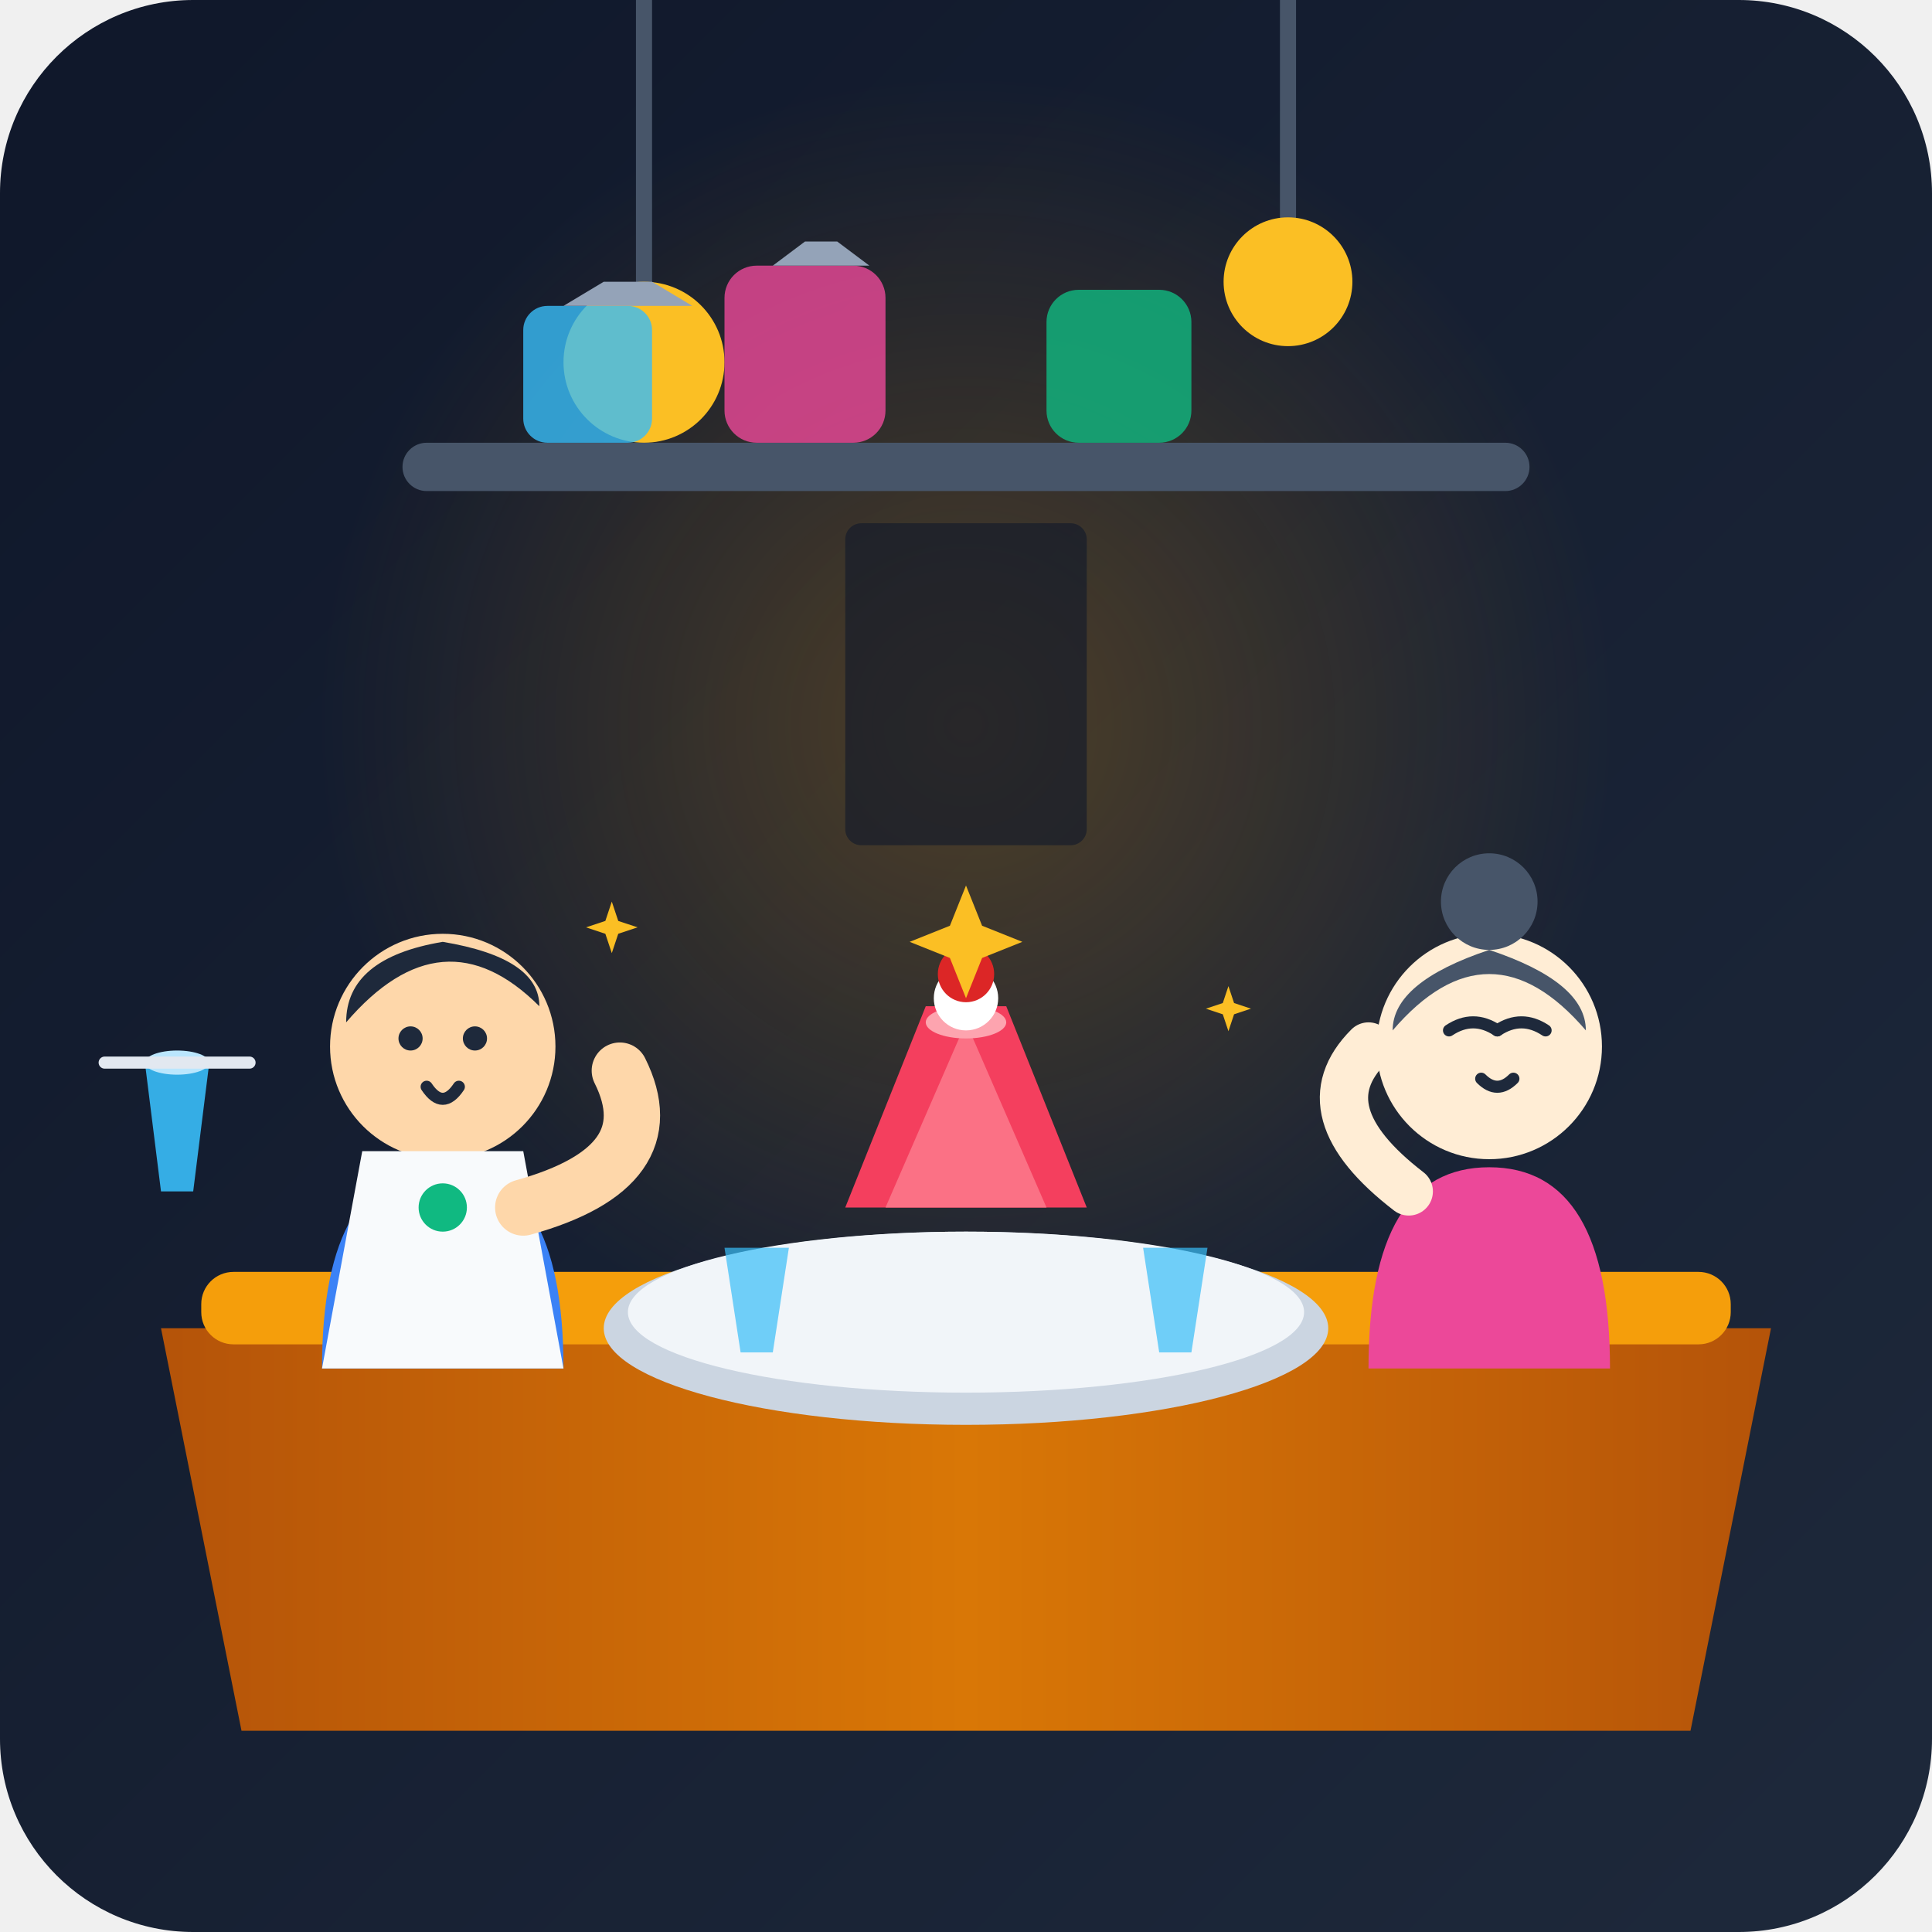
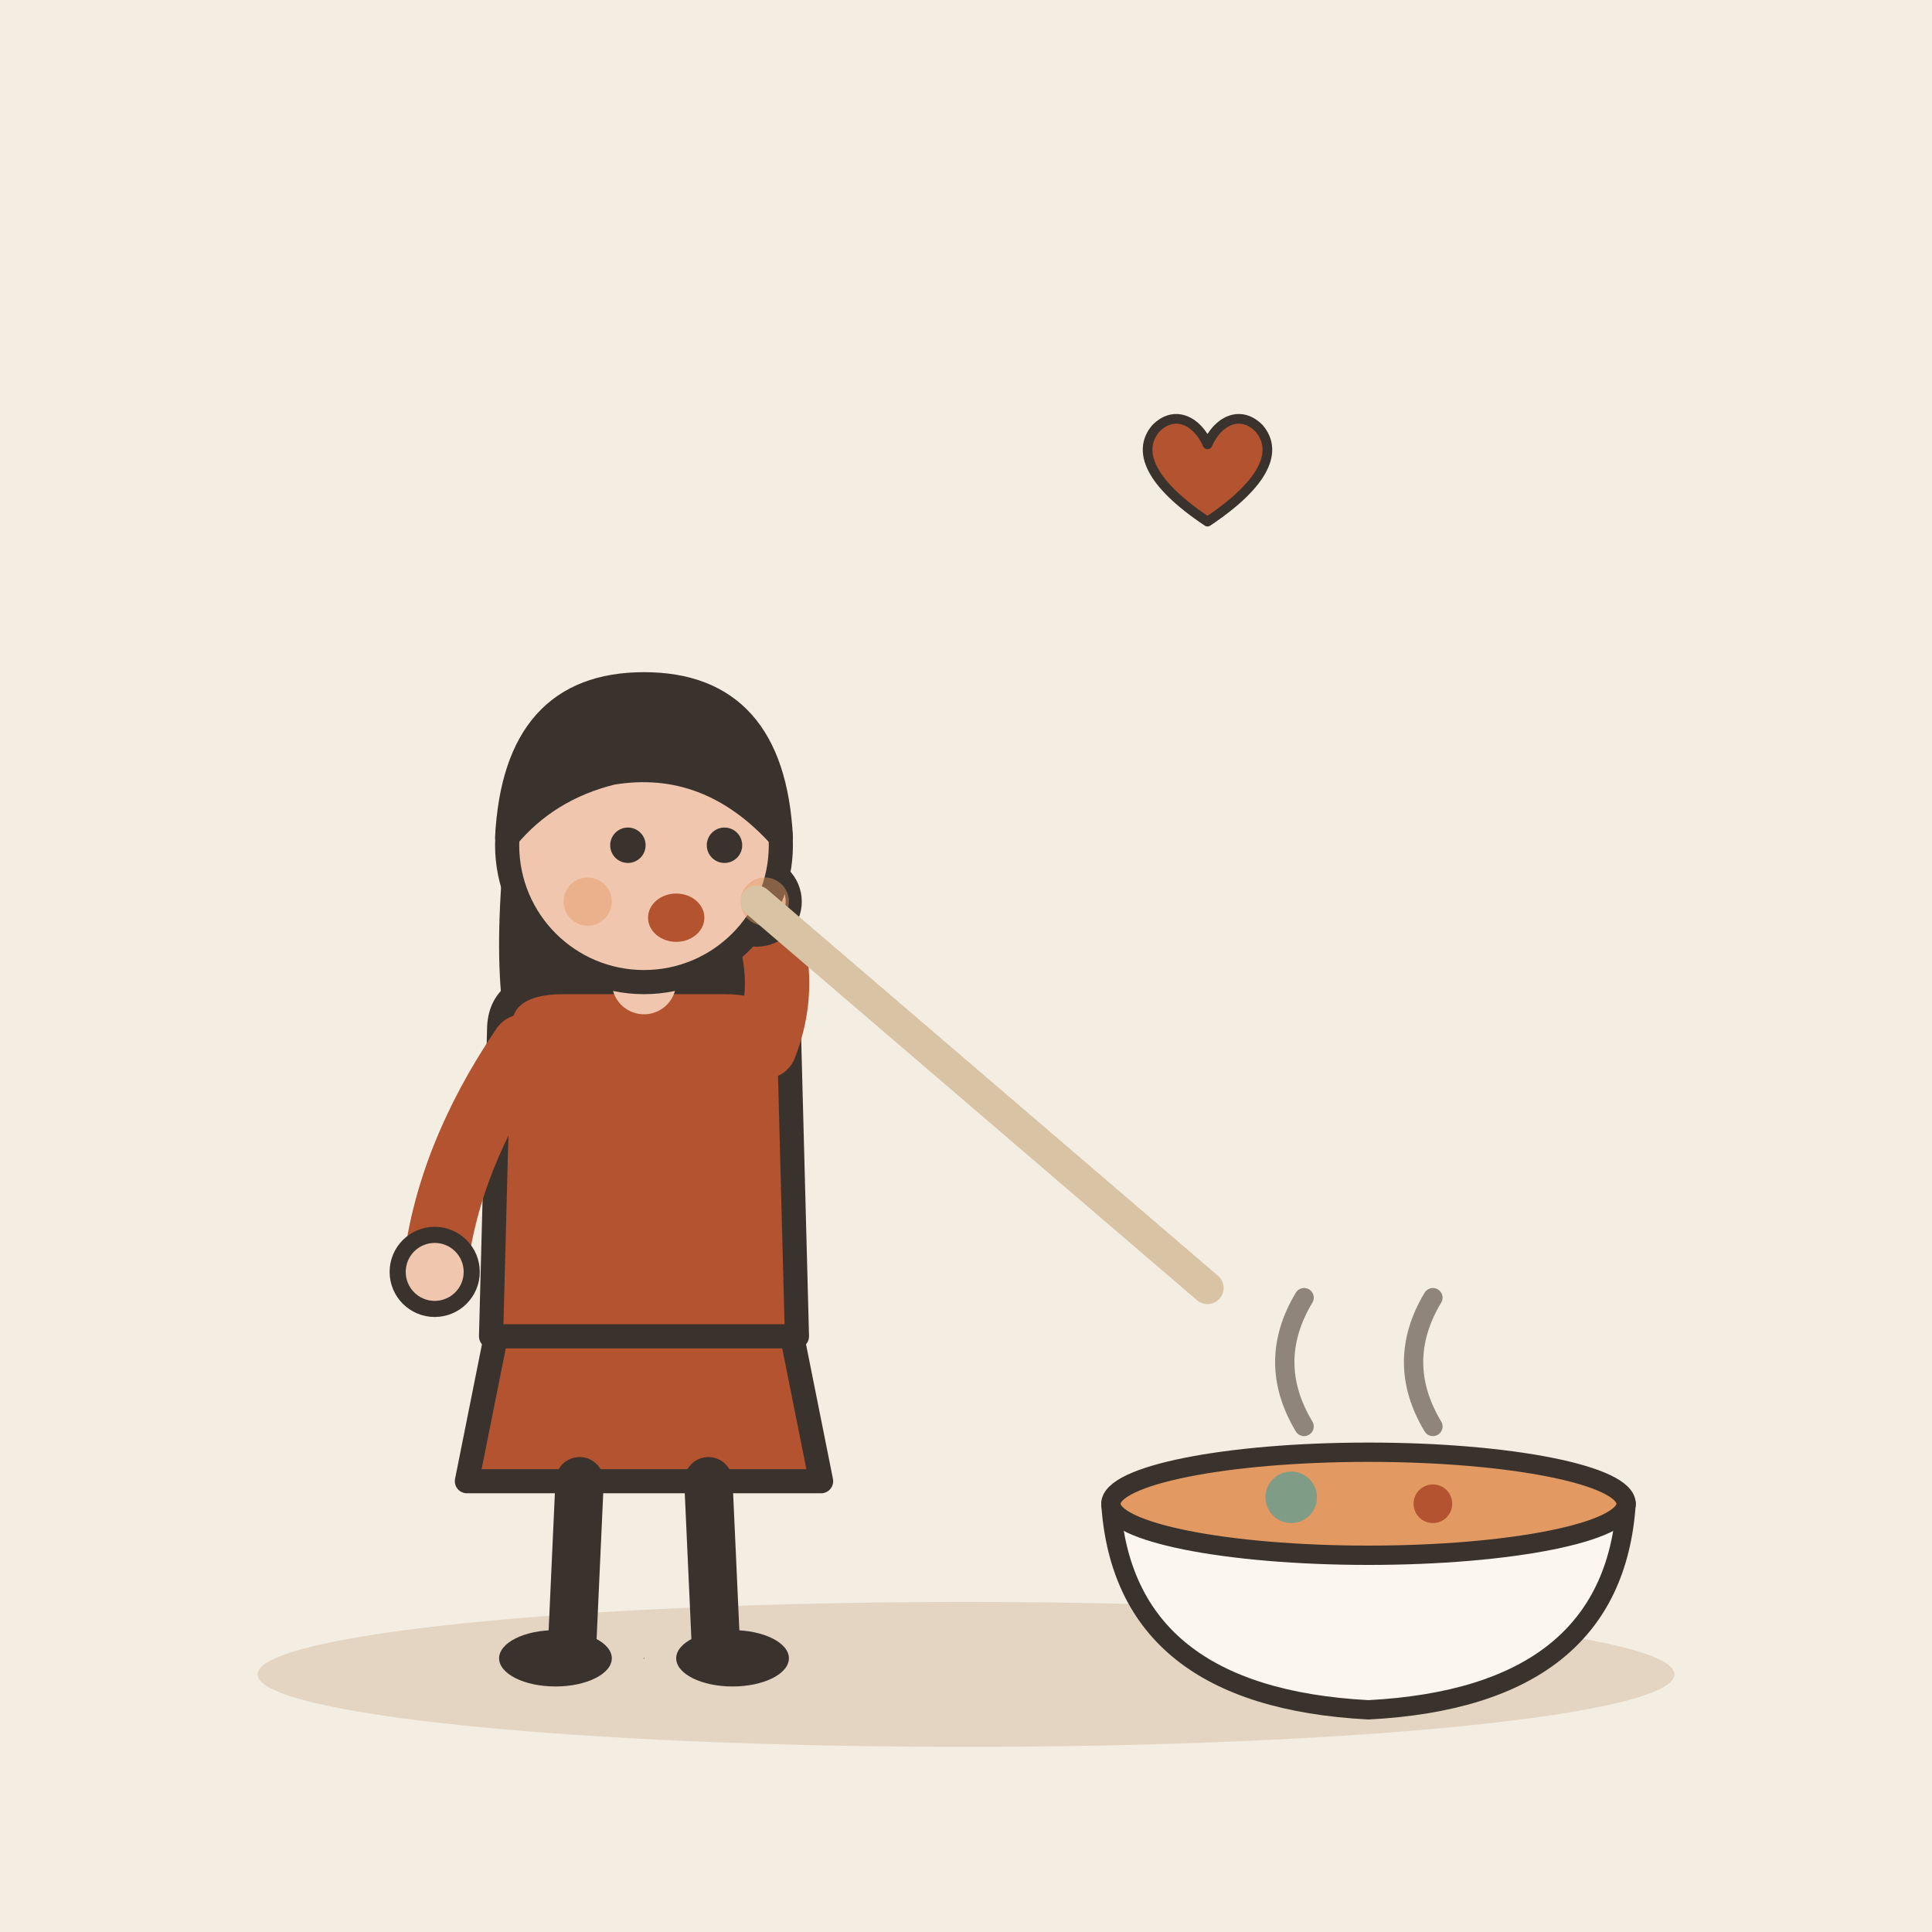
- <svg xmlns="http://www.w3.org/2000/svg" width="240" height="240" viewBox="0 0 240 240">
-   <defs>
-     <linearGradient id="bgGradient" x1="0%" y1="0%" x2="100%" y2="100%">
-       <stop offset="0%" stop-color="#0f172a" />
-       <stop offset="100%" stop-color="#1e293b" />
-     </linearGradient>
-     <linearGradient id="counterGrad" x1="0%" y1="0%" x2="0%" y2="100%">
-       <stop offset="0%" stop-color="#334155" />
-       <stop offset="100%" stop-color="#1e293b" />
-     </linearGradient>
-     <linearGradient id="woodTable" x1="0%" y1="0%" x2="100%" y2="0%">
-       <stop offset="0%" stop-color="#b45309" />
-       <stop offset="50%" stop-color="#d97706" />
-       <stop offset="100%" stop-color="#b45309" />
-     </linearGradient>
-     <linearGradient id="warmLight" x1="0%" y1="0%" x2="0%" y2="100%">
-       <stop offset="0%" stop-color="#fbbf24" stop-opacity="0.3" />
-       <stop offset="100%" stop-color="#fbbf24" stop-opacity="0" />
-     </linearGradient>
-     <radialGradient id="glow" cx="50%" cy="50%" r="50%">
-       <stop offset="0%" stop-color="#f59e0b" stop-opacity="0.25" />
-       <stop offset="100%" stop-color="#f59e0b" stop-opacity="0" />
-     </radialGradient>
-   </defs>
-   <rect width="240" height="240" rx="24" fill="url(#bgGradient)" />
-   <circle cx="120" cy="90" r="80" fill="url(#glow)" />
-   <path d="M80 0 L80 45" stroke="#475569" stroke-width="2" stroke-linecap="round" />
-   <circle cx="80" cy="45" r="10" fill="#fbbf24" />
-   <path d="M160 0 L160 35" stroke="#475569" stroke-width="2" stroke-linecap="round" />
-   <circle cx="160" cy="35" r="8" fill="#fbbf24" />
-   <rect x="50" y="55" width="140" height="6" rx="3" fill="#475569" />
-   <rect x="65" y="38" width="16" height="17" rx="3" fill="#38bdf8" opacity="0.8" />
-   <path d="M70 38 L75 35 L81 35 L86 38 Z" fill="#94a3b8" />
-   <rect x="90" y="33" width="20" height="22" rx="4" fill="#ec4899" opacity="0.8" />
-   <path d="M96 33 L100 30 L104 30 L108 33 Z" fill="#94a3b8" />
-   <rect x="130" y="36" width="18" height="19" rx="4" fill="#10b981" opacity="0.8" />
-   <rect x="105" y="65" width="30" height="40" rx="2" fill="#0f172a" opacity="0.6" />
-   <path d="M20 165 L220 165 L210 215 L30 215 Z" fill="url(#woodTable)" />
-   <rect x="25" y="158" width="190" height="9" rx="4" fill="#f59e0b" />
-   <g transform="translate(15, 95)">
-     <path d="M25 75 Q25 50 40 50 Q55 50 55 75 Z" fill="#3b82f6" />
-     <circle cx="40" cy="35" r="14" fill="#fed7aa" />
-     <path d="M28 32 Q40 18 52 30 Q52 24 40 22 Q28 24 28 32 Z" fill="#1e293b" />
-     <path d="M30 48 L50 48 L55 75 L25 75 Z" fill="#f8fafc" />
-     <circle cx="40" cy="55" r="3" fill="#10b981" />
-     <path d="M50 55 Q68 50 62 38" stroke="#fed7aa" stroke-width="7" stroke-linecap="round" fill="none" />
-     <circle cx="36" cy="34" r="1.5" fill="#1e293b" />
-     <circle cx="44" cy="34" r="1.5" fill="#1e293b" />
-     <path d="M38 40 Q40 43 42 40" stroke="#1e293b" stroke-width="1.5" stroke-linecap="round" fill="none" />
+ <svg xmlns="http://www.w3.org/2000/svg" viewBox="0 0 240 240" data-style="editorial">
+   <rect width="240" height="240" fill="#F4EDE2" />
+   <ellipse cx="120" cy="208" rx="88" ry="9" fill="#E3D5C1" />
+   <g transform="translate(80 206)">
+     <path d="M-18 -42L-22 -22L22 -22L18 -42Z" fill="#B4532F" stroke="#3A332D" stroke-width="3" stroke-linecap="round" stroke-linejoin="round" />
+     <path d="M-8 -22L-9 0" stroke="#3A332D" stroke-width="6" stroke-linecap="round" fill="none" />
+     <path d="M8 -22L9 0" stroke="#3A332D" stroke-width="6" stroke-linecap="round" fill="none" />
+     <ellipse cx="-11" cy="0" rx="7" ry="3.5" fill="#3A332D" />
+     <ellipse cx="11" cy="0" rx="7" ry="3.5" fill="#3A332D" />
+     <path d="M-17 -104Q-20 -78 -14 -70L-6 -78L6 -78L14 -70Q20 -78 17 -104Z" fill="#3A332D" />
+     <path d="M-18 -78Q-18 -84 -10 -84L10 -84Q18 -84 18 -78L19 -40L-19 -40Z" fill="#B4532F" stroke="#3A332D" stroke-width="3" stroke-linecap="round" stroke-linejoin="round" />
+     <path d="M-15 -76Q-24.5 -62 -26 -48" fill="none" stroke="#B4532F" stroke-width="8" stroke-linecap="round" stroke-linejoin="round" />
+     <circle cx="-26" cy="-48" r="4.6" fill="#F0C7AE" stroke="#3A332D" stroke-linecap="round" stroke-linejoin="round" stroke-width="2" />
+     <path d="M15 -76Q18.5 -85 14 -94" fill="none" stroke="#B4532F" stroke-width="8" stroke-linecap="round" stroke-linejoin="round" />
+     <circle cx="14" cy="-94" r="4.6" fill="#F0C7AE" stroke="#3A332D" stroke-linecap="round" stroke-linejoin="round" stroke-width="2" />
+     <path d="M0 -84L0 -88" stroke="#F0C7AE" stroke-width="8" stroke-linecap="round" fill="none" />
+     <circle cx="0" cy="-101" r="17" fill="#F0C7AE" stroke="#3A332D" stroke-width="3" stroke-linecap="round" stroke-linejoin="round" />
+     <path d="M-17 -102Q-16 -121 0 -121Q16 -121 17 -102Q8 -112 -4 -110Q-12 -108 -17 -102Z" fill="#3A332D" stroke="#3A332D" stroke-width="3" stroke-linecap="round" stroke-linejoin="round" />
+     <circle cx="-2" cy="-101" r="2.2" fill="#3A332D" />
+     <circle cx="10" cy="-101" r="2.2" fill="#3A332D" />
+     <ellipse cx="4" cy="-92" rx="3.5" ry="3" fill="#B4532F" />
+     <circle cx="-7" cy="-94" r="3" fill="#E39A62" opacity="0.45" />
+     <circle cx="15" cy="-94" r="3" fill="#E39A62" opacity="0.45" />
+     <path d="M0 0L0 0" stroke="#3A332D" stroke-width="0.1" stroke-linecap="round" fill="none" />
  </g>
-   <g transform="translate(150, 90)">
-     <path d="M20 80 Q20 55 35 55 Q50 55 50 80 Z" fill="#ec4899" />
-     <circle cx="35" cy="40" r="14" fill="#ffedd5" />
-     <circle cx="35" cy="22" r="6" fill="#475569" />
-     <path d="M23 38 Q35 24 47 38 Q47 32 35 28 Q23 32 23 38 Z" fill="#475569" />
-     <path d="M25 58 Q12 48 20 40" stroke="#ffedd5" stroke-width="6" stroke-linecap="round" fill="none" />
-     <path d="M30 38 Q33 36 36 38" stroke="#1e293b" stroke-width="1.5" stroke-linecap="round" fill="none" />
-     <path d="M36 38 Q39 36 42 38" stroke="#1e293b" stroke-width="1.5" stroke-linecap="round" fill="none" />
-     <path d="M34 44 Q36 46 38 44" stroke="#1e293b" stroke-width="1.5" stroke-linecap="round" fill="none" />
+   <g transform="translate(170 190) scale(0.8 0.8)">
+     <path d="M-40 -4L40 -4Q38 26 0 28Q-38 26 -40 -4Z" fill="#FBF6EE" stroke="#3A332D" stroke-width="3" stroke-linecap="round" stroke-linejoin="round" />
+     <ellipse cx="0" cy="-4" rx="40" ry="8" fill="#E39A62" stroke="#3A332D" stroke-width="3" stroke-linecap="round" stroke-linejoin="round" />
+     <circle cx="-12" cy="-5" r="4" fill="#7E9C86" />
+     <circle cx="10" cy="-4" r="3" fill="#B4532F" />
+     <path d="M-10 -16q-6 -10 0 -20M10 -16q-6 -10 0 -20" fill="none" stroke="#8F857A" stroke-width="3" stroke-linecap="round" stroke-linejoin="round" />
  </g>
-   <ellipse cx="120" cy="165" rx="45" ry="12" fill="#cbd5e1" />
-   <ellipse cx="120" cy="163" rx="42" ry="10" fill="#f1f5f9" />
-   <path d="M18 132 L26 132 L24 148 L20 148 Z" fill="#38bdf8" opacity="0.9" />
-   <ellipse cx="22" cy="132" rx="4" ry="1.5" fill="#bae6fd" />
-   <path d="M13 132 L31 132" stroke="#e2e8f0" stroke-width="1.5" stroke-linecap="round" />
-   <path d="M105 150 L135 150 L125 125 L115 125 Z" fill="#f43f5e" />
-   <polygon points="110,150 130,150 120,127" fill="#fb7185" />
-   <ellipse cx="120" cy="127" rx="5" ry="2" fill="#fda4af" />
-   <circle cx="120" cy="124" r="4" fill="#ffffff" />
-   <circle cx="120" cy="121" r="3.5" fill="#dc2626" />
-   <path d="M90 155 L98 155 L96 168 L92 168 Z" fill="#38bdf8" opacity="0.7" />
-   <path d="M142 155 L150 155 L148 168 L144 168 Z" fill="#38bdf8" opacity="0.7" />
-   <g fill="#fbbf24">
-     <path d="M120 110 L122 115 L127 117 L122 119 L120 124 L118 119 L113 117 L118 115 Z" />
-     <path d="M148 135 L149 138 L152 139 L149 140 L148 143 L147 140 L144 139 L147 138 Z" transform="scale(0.7) translate(70, 40)" />
-     <path d="M85 130 L86 133 L89 134 L86 135 L85 138 L84 135 L81 134 L84 133 Z" transform="scale(0.8) translate(10, 10)" />
+   <g transform="translate(150 60) scale(0.4 0.4)">
+     <path d="M0 12C-18 0 -22 -10 -16 -17C-10 -23 -3 -19 0 -12C3 -19 10 -23 16 -17C22 -10 18 0 0 12Z" fill="#B4532F" stroke="#3A332D" stroke-width="3" stroke-linecap="round" stroke-linejoin="round" />
  </g>
+   <path d="M94 112L150 160" stroke="#D8C3A5" stroke-width="4" stroke-linecap="round" fill="none" />
</svg>
